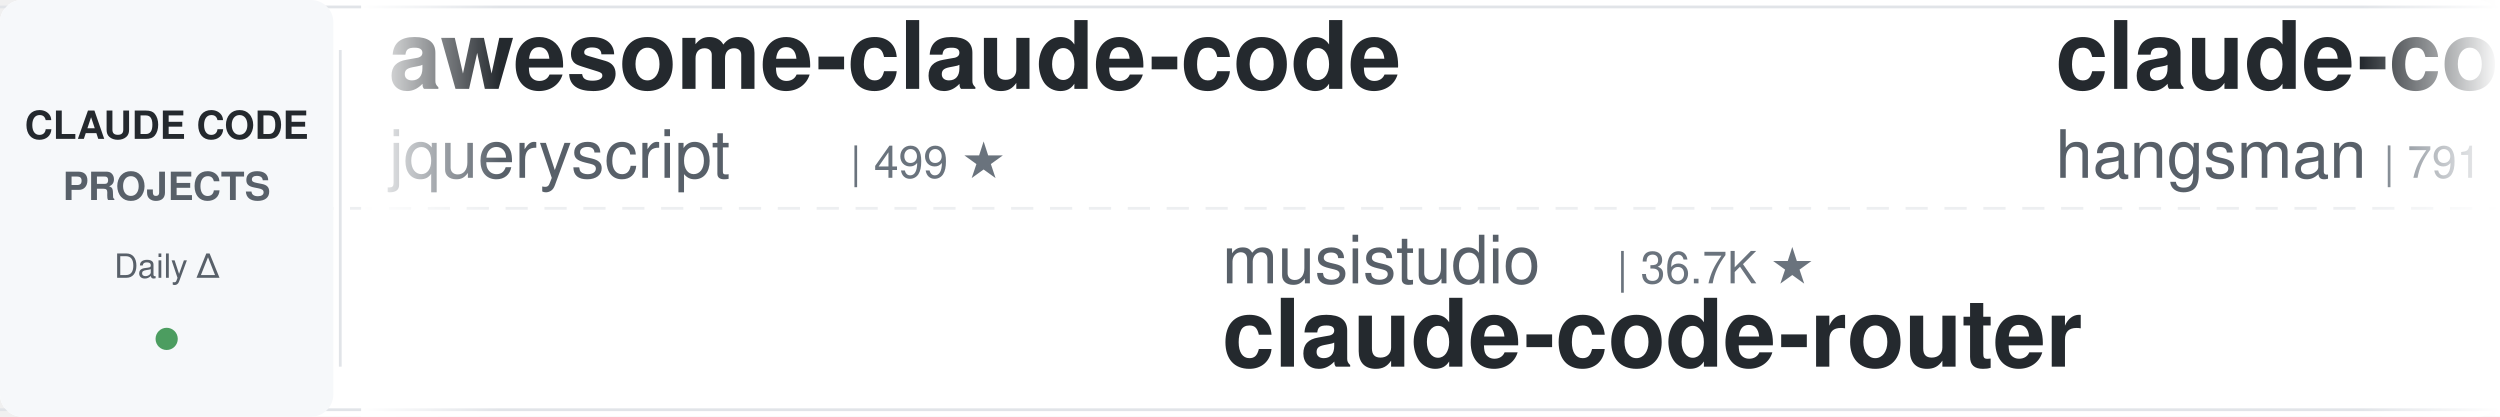
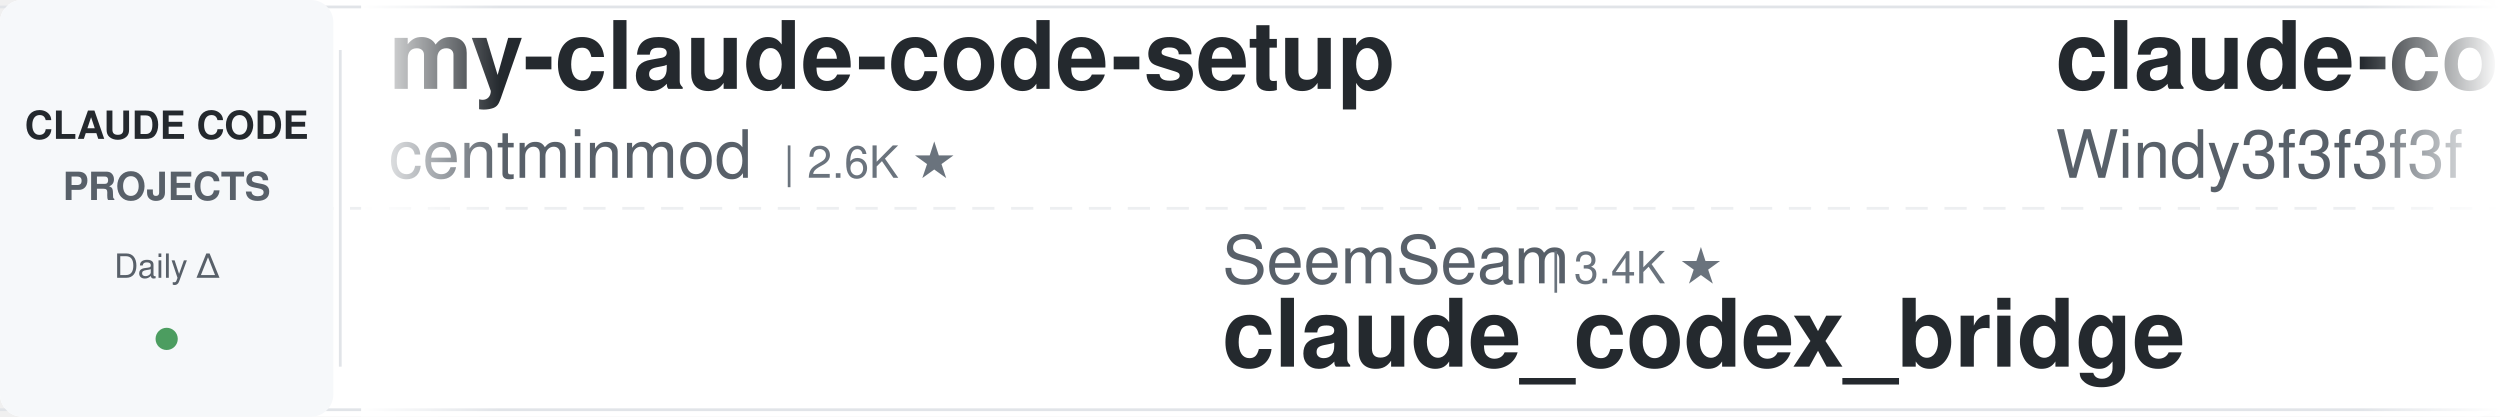
<svg xmlns="http://www.w3.org/2000/svg" width="900" height="150">
  <defs>
    <linearGradient id="leftFade" x1="0%" y1="0%" x2="100%" y2="0%">
      <stop offset="0%" style="stop-color:#ffffff;stop-opacity:1" />
      <stop offset="100%" style="stop-color:#ffffff;stop-opacity:0" />
    </linearGradient>
    <linearGradient id="rightFade" x1="0%" y1="0%" x2="100%" y2="0%">
      <stop offset="0%" style="stop-color:#ffffff;stop-opacity:0" />
      <stop offset="100%" style="stop-color:#ffffff;stop-opacity:1" />
    </linearGradient>
  </defs>
  <rect width="900" height="150" fill="#ffffff" rx="8" />
  <rect x="0" y="2" width="900" height="1" fill="#e1e4e8" />
  <rect x="0" y="147" width="900" height="1" fill="#e1e4e8" />
  <line x1="0" y1="75" x2="900" y2="75" stroke="#e1e4e8" stroke-width="1" stroke-dasharray="8 6" opacity="0.6" />
  <rect x="0" y="0" width="120" height="150" fill="#f6f8fa" rx="8" />
  <text x="60" y="50" font-family="-apple-system, BlinkMacSystemFont, 'Segoe UI', Helvetica, Arial, sans-serif" font-size="14" font-weight="600" fill="#24292e" text-anchor="middle">CLAUDE CODE</text>
  <text x="60" y="72" font-family="-apple-system, BlinkMacSystemFont, 'Segoe UI', Helvetica, Arial, sans-serif" font-size="14" font-weight="600" fill="#586069" text-anchor="middle">PROJECTS</text>
  <text x="60" y="100" font-family="-apple-system, BlinkMacSystemFont, 'Segoe UI', Helvetica, Arial, sans-serif" font-size="12" font-weight="500" fill="#586069" text-anchor="middle">Daily Δ</text>
  <circle cx="60" cy="122" r="4" fill="#22863a" opacity="0.8" />
  <rect x="122" y="18" width="1" height="114" fill="#e1e4e8" />
  <clipPath id="tickerClip">
    <rect x="130" y="0" width="770" height="150" />
  </clipPath>
  <g clip-path="url(#tickerClip)">
    <g id="tickerItems">
      <animateTransform attributeName="transform" attributeType="XML" type="translate" from="0 0" to="-3000 0" dur="54s" repeatCount="indefinite" />
      <g transform="translate(0, 0)">
-         <text x="140" y="32" font-family="-apple-system, BlinkMacSystemFont, 'Segoe UI', Helvetica, Arial, sans-serif" font-size="34" font-weight="600" fill="#24292e">awesome-claude-code</text>
-         <text x="140" y="64" font-family="-apple-system, BlinkMacSystemFont, 'Segoe UI', Helvetica, Arial, sans-serif" font-size="24" font-weight="400" fill="#586069">jqueryscript</text>
-         <text x="306" y="64" font-family="-apple-system, BlinkMacSystemFont, 'Segoe UI', Helvetica, Arial, sans-serif" font-size="16" font-weight="500" fill="#6a737d">| 499 ★</text>
+         <text x="140" y="32" font-family="-apple-system, BlinkMacSystemFont, 'Segoe UI', Helvetica, Arial, sans-serif" font-size="34" font-weight="600" fill="#24292e">my-claude-code-setup</text>
+         <text x="140" y="64" font-family="-apple-system, BlinkMacSystemFont, 'Segoe UI', Helvetica, Arial, sans-serif" font-size="24" font-weight="400" fill="#586069">centminmod</text>
+         <text x="282" y="64" font-family="-apple-system, BlinkMacSystemFont, 'Segoe UI', Helvetica, Arial, sans-serif" font-size="16" font-weight="500" fill="#6a737d">| 2.6K ★</text>
      </g>
      <g transform="translate(300, 0)">
-         <text x="140" y="102" font-family="-apple-system, BlinkMacSystemFont, 'Segoe UI', Helvetica, Arial, sans-serif" font-size="24" font-weight="400" fill="#586069">musistudio</text>
-         <text x="282" y="102" font-family="-apple-system, BlinkMacSystemFont, 'Segoe UI', Helvetica, Arial, sans-serif" font-size="16" font-weight="500" fill="#6a737d">| 36.7K ★</text>
-         <text x="140" y="132" font-family="-apple-system, BlinkMacSystemFont, 'Segoe UI', Helvetica, Arial, sans-serif" font-size="34" font-weight="600" fill="#24292e">claude-code-router</text>
+         <text x="140" y="102" font-family="-apple-system, BlinkMacSystemFont, 'Segoe UI', Helvetica, Arial, sans-serif" font-size="24" font-weight="400" fill="#586069">SeemSeam</text>
+         <text x="258" y="102" font-family="-apple-system, BlinkMacSystemFont, 'Segoe UI', Helvetica, Arial, sans-serif" font-size="16" font-weight="500" fill="#6a737d">| 3.4K ★</text>
+         <text x="140" y="132" font-family="-apple-system, BlinkMacSystemFont, 'Segoe UI', Helvetica, Arial, sans-serif" font-size="34" font-weight="600" fill="#24292e">claude_codex_bridge</text>
      </g>
      <g transform="translate(600, 0)">
-         <text x="140" y="32" font-family="-apple-system, BlinkMacSystemFont, 'Segoe UI', Helvetica, Arial, sans-serif" font-size="34" font-weight="600" fill="#24292e">claude-code-source</text>
-         <text x="140" y="64" font-family="-apple-system, BlinkMacSystemFont, 'Segoe UI', Helvetica, Arial, sans-serif" font-size="24" font-weight="400" fill="#586069">hangsman</text>
-         <text x="258" y="64" font-family="-apple-system, BlinkMacSystemFont, 'Segoe UI', Helvetica, Arial, sans-serif" font-size="16" font-weight="500" fill="#6a737d">| 791 ★</text>
+         <text x="140" y="32" font-family="-apple-system, BlinkMacSystemFont, 'Segoe UI', Helvetica, Arial, sans-serif" font-size="34" font-weight="600" fill="#24292e">claude-code-from-scratch</text>
+         <text x="140" y="64" font-family="-apple-system, BlinkMacSystemFont, 'Segoe UI', Helvetica, Arial, sans-serif" font-size="24" font-weight="400" fill="#586069">Windy3f3f3f3f</text>
+         <text x="318" y="64" font-family="-apple-system, BlinkMacSystemFont, 'Segoe UI', Helvetica, Arial, sans-serif" font-size="16" font-weight="500" fill="#6a737d">| 2.6K ★</text>
      </g>
      <g transform="translate(900, 0)">
-         <text x="140" y="102" font-family="-apple-system, BlinkMacSystemFont, 'Segoe UI', Helvetica, Arial, sans-serif" font-size="24" font-weight="400" fill="#586069">davila7</text>
-         <text x="246" y="102" font-family="-apple-system, BlinkMacSystemFont, 'Segoe UI', Helvetica, Arial, sans-serif" font-size="16" font-weight="500" fill="#6a737d">| 30.2K ★</text>
-         <text x="140" y="132" font-family="-apple-system, BlinkMacSystemFont, 'Segoe UI', Helvetica, Arial, sans-serif" font-size="34" font-weight="600" fill="#24292e">claude-code-templates</text>
+         <text x="140" y="102" font-family="-apple-system, BlinkMacSystemFont, 'Segoe UI', Helvetica, Arial, sans-serif" font-size="24" font-weight="400" fill="#586069">AprilNEA</text>
+         <text x="258" y="102" font-family="-apple-system, BlinkMacSystemFont, 'Segoe UI', Helvetica, Arial, sans-serif" font-size="16" font-weight="500" fill="#6a737d">| 391 ★</text>
+         <text x="140" y="132" font-family="-apple-system, BlinkMacSystemFont, 'Segoe UI', Helvetica, Arial, sans-serif" font-size="34" font-weight="600" fill="#24292e">claude-code-source</text>
      </g>
      <g transform="translate(1200, 0)">
-         <text x="140" y="32" font-family="-apple-system, BlinkMacSystemFont, 'Segoe UI', Helvetica, Arial, sans-serif" font-size="34" font-weight="600" fill="#24292e">andrej-karpathy-skills</text>
-         <text x="140" y="64" font-family="-apple-system, BlinkMacSystemFont, 'Segoe UI', Helvetica, Arial, sans-serif" font-size="24" font-weight="400" fill="#586069">multica-ai</text>
-         <text x="282" y="64" font-family="-apple-system, BlinkMacSystemFont, 'Segoe UI', Helvetica, Arial, sans-serif" font-size="16" font-weight="500" fill="#6a737d">| 202.5K ★</text>
+         <text x="140" y="32" font-family="-apple-system, BlinkMacSystemFont, 'Segoe UI', Helvetica, Arial, sans-serif" font-size="34" font-weight="600" fill="#24292e">Claude-Code-Game-Studios</text>
+         <text x="140" y="64" font-family="-apple-system, BlinkMacSystemFont, 'Segoe UI', Helvetica, Arial, sans-serif" font-size="24" font-weight="400" fill="#586069">Donchitos</text>
+         <text x="270" y="64" font-family="-apple-system, BlinkMacSystemFont, 'Segoe UI', Helvetica, Arial, sans-serif" font-size="16" font-weight="500" fill="#6a737d">| 23.9K ★</text>
      </g>
      <g transform="translate(1500, 0)">
-         <text x="140" y="102" font-family="-apple-system, BlinkMacSystemFont, 'Segoe UI', Helvetica, Arial, sans-serif" font-size="24" font-weight="400" fill="#586069">1rgs</text>
-         <text x="210" y="102" font-family="-apple-system, BlinkMacSystemFont, 'Segoe UI', Helvetica, Arial, sans-serif" font-size="16" font-weight="500" fill="#6a737d">| 3.7K ★</text>
+         <text x="140" y="102" font-family="-apple-system, BlinkMacSystemFont, 'Segoe UI', Helvetica, Arial, sans-serif" font-size="24" font-weight="400" fill="#586069">fuergaosi233</text>
+         <text x="306" y="102" font-family="-apple-system, BlinkMacSystemFont, 'Segoe UI', Helvetica, Arial, sans-serif" font-size="16" font-weight="500" fill="#6a737d">| 2.8K ★</text>
        <text x="140" y="132" font-family="-apple-system, BlinkMacSystemFont, 'Segoe UI', Helvetica, Arial, sans-serif" font-size="34" font-weight="600" fill="#24292e">claude-code-proxy</text>
      </g>
      <g transform="translate(1800, 0)">
-         <text x="140" y="32" font-family="-apple-system, BlinkMacSystemFont, 'Segoe UI', Helvetica, Arial, sans-serif" font-size="34" font-weight="600" fill="#24292e">claude-code-security-rev...</text>
-         <text x="140" y="64" font-family="-apple-system, BlinkMacSystemFont, 'Segoe UI', Helvetica, Arial, sans-serif" font-size="24" font-weight="400" fill="#586069">anthropics</text>
-         <text x="282" y="64" font-family="-apple-system, BlinkMacSystemFont, 'Segoe UI', Helvetica, Arial, sans-serif" font-size="16" font-weight="500" fill="#6a737d">| 5.9K ★</text>
+         <text x="140" y="32" font-family="-apple-system, BlinkMacSystemFont, 'Segoe UI', Helvetica, Arial, sans-serif" font-size="34" font-weight="600" fill="#24292e">claude-code-hooks-master...</text>
+         <text x="140" y="64" font-family="-apple-system, BlinkMacSystemFont, 'Segoe UI', Helvetica, Arial, sans-serif" font-size="24" font-weight="400" fill="#586069">disler</text>
+         <text x="234" y="64" font-family="-apple-system, BlinkMacSystemFont, 'Segoe UI', Helvetica, Arial, sans-serif" font-size="16" font-weight="500" fill="#6a737d">| 3.9K ★</text>
      </g>
      <g transform="translate(2100, 0)">
-         <text x="140" y="102" font-family="-apple-system, BlinkMacSystemFont, 'Segoe UI', Helvetica, Arial, sans-serif" font-size="24" font-weight="400" fill="#586069">centminmod</text>
-         <text x="282" y="102" font-family="-apple-system, BlinkMacSystemFont, 'Segoe UI', Helvetica, Arial, sans-serif" font-size="16" font-weight="500" fill="#6a737d">| 2.6K ★</text>
-         <text x="140" y="132" font-family="-apple-system, BlinkMacSystemFont, 'Segoe UI', Helvetica, Arial, sans-serif" font-size="34" font-weight="600" fill="#24292e">my-claude-code-setup</text>
+         <text x="140" y="102" font-family="-apple-system, BlinkMacSystemFont, 'Segoe UI', Helvetica, Arial, sans-serif" font-size="24" font-weight="400" fill="#586069">WorldFlowAI</text>
+         <text x="294" y="102" font-family="-apple-system, BlinkMacSystemFont, 'Segoe UI', Helvetica, Arial, sans-serif" font-size="16" font-weight="500" fill="#6a737d">| 1.3K ★</text>
+         <text x="140" y="132" font-family="-apple-system, BlinkMacSystemFont, 'Segoe UI', Helvetica, Arial, sans-serif" font-size="34" font-weight="600" fill="#24292e">everything-claude-code</text>
      </g>
      <g transform="translate(2400, 0)">
-         <text x="140" y="32" font-family="-apple-system, BlinkMacSystemFont, 'Segoe UI', Helvetica, Arial, sans-serif" font-size="34" font-weight="600" fill="#24292e">claude-code-rust</text>
-         <text x="140" y="64" font-family="-apple-system, BlinkMacSystemFont, 'Segoe UI', Helvetica, Arial, sans-serif" font-size="24" font-weight="400" fill="#586069">lorryjovens-hub</text>
-         <text x="342" y="64" font-family="-apple-system, BlinkMacSystemFont, 'Segoe UI', Helvetica, Arial, sans-serif" font-size="16" font-weight="500" fill="#6a737d">| 1.7K ★</text>
+         <text x="140" y="32" font-family="-apple-system, BlinkMacSystemFont, 'Segoe UI', Helvetica, Arial, sans-serif" font-size="34" font-weight="600" fill="#24292e">claude-code-ultimate-gui...</text>
+         <text x="140" y="64" font-family="-apple-system, BlinkMacSystemFont, 'Segoe UI', Helvetica, Arial, sans-serif" font-size="24" font-weight="400" fill="#586069">FlorianBruniaux</text>
+         <text x="342" y="64" font-family="-apple-system, BlinkMacSystemFont, 'Segoe UI', Helvetica, Arial, sans-serif" font-size="16" font-weight="500" fill="#6a737d">| 5.7K ★</text>
      </g>
      <g transform="translate(2700, 0)">
-         <text x="140" y="102" font-family="-apple-system, BlinkMacSystemFont, 'Segoe UI', Helvetica, Arial, sans-serif" font-size="24" font-weight="400" fill="#586069">zebbern</text>
-         <text x="246" y="102" font-family="-apple-system, BlinkMacSystemFont, 'Segoe UI', Helvetica, Arial, sans-serif" font-size="16" font-weight="500" fill="#6a737d">| 4.6K ★</text>
-         <text x="140" y="132" font-family="-apple-system, BlinkMacSystemFont, 'Segoe UI', Helvetica, Arial, sans-serif" font-size="34" font-weight="600" fill="#24292e">claude-code-guide</text>
+         <text x="140" y="102" font-family="-apple-system, BlinkMacSystemFont, 'Segoe UI', Helvetica, Arial, sans-serif" font-size="24" font-weight="400" fill="#586069">rohitg00</text>
+         <text x="258" y="102" font-family="-apple-system, BlinkMacSystemFont, 'Segoe UI', Helvetica, Arial, sans-serif" font-size="16" font-weight="500" fill="#6a737d">| 2.5K ★</text>
+         <text x="140" y="132" font-family="-apple-system, BlinkMacSystemFont, 'Segoe UI', Helvetica, Arial, sans-serif" font-size="34" font-weight="600" fill="#24292e">awesome-claude-code-tool...</text>
      </g>
      <g transform="translate(3000, 0)">
-         <text x="140" y="32" font-family="-apple-system, BlinkMacSystemFont, 'Segoe UI', Helvetica, Arial, sans-serif" font-size="34" font-weight="600" fill="#24292e">awesome-claude-code</text>
-         <text x="140" y="64" font-family="-apple-system, BlinkMacSystemFont, 'Segoe UI', Helvetica, Arial, sans-serif" font-size="24" font-weight="400" fill="#586069">jqueryscript</text>
-         <text x="306" y="64" font-family="-apple-system, BlinkMacSystemFont, 'Segoe UI', Helvetica, Arial, sans-serif" font-size="16" font-weight="500" fill="#6a737d">| 499 ★</text>
+         <text x="140" y="32" font-family="-apple-system, BlinkMacSystemFont, 'Segoe UI', Helvetica, Arial, sans-serif" font-size="34" font-weight="600" fill="#24292e">my-claude-code-setup</text>
+         <text x="140" y="64" font-family="-apple-system, BlinkMacSystemFont, 'Segoe UI', Helvetica, Arial, sans-serif" font-size="24" font-weight="400" fill="#586069">centminmod</text>
+         <text x="282" y="64" font-family="-apple-system, BlinkMacSystemFont, 'Segoe UI', Helvetica, Arial, sans-serif" font-size="16" font-weight="500" fill="#6a737d">| 2.6K ★</text>
      </g>
      <g transform="translate(3300, 0)">
-         <text x="140" y="102" font-family="-apple-system, BlinkMacSystemFont, 'Segoe UI', Helvetica, Arial, sans-serif" font-size="24" font-weight="400" fill="#586069">musistudio</text>
-         <text x="282" y="102" font-family="-apple-system, BlinkMacSystemFont, 'Segoe UI', Helvetica, Arial, sans-serif" font-size="16" font-weight="500" fill="#6a737d">| 36.7K ★</text>
-         <text x="140" y="132" font-family="-apple-system, BlinkMacSystemFont, 'Segoe UI', Helvetica, Arial, sans-serif" font-size="34" font-weight="600" fill="#24292e">claude-code-router</text>
+         <text x="140" y="102" font-family="-apple-system, BlinkMacSystemFont, 'Segoe UI', Helvetica, Arial, sans-serif" font-size="24" font-weight="400" fill="#586069">SeemSeam</text>
+         <text x="258" y="102" font-family="-apple-system, BlinkMacSystemFont, 'Segoe UI', Helvetica, Arial, sans-serif" font-size="16" font-weight="500" fill="#6a737d">| 3.4K ★</text>
+         <text x="140" y="132" font-family="-apple-system, BlinkMacSystemFont, 'Segoe UI', Helvetica, Arial, sans-serif" font-size="34" font-weight="600" fill="#24292e">claude_codex_bridge</text>
      </g>
      <g transform="translate(3600, 0)">
-         <text x="140" y="32" font-family="-apple-system, BlinkMacSystemFont, 'Segoe UI', Helvetica, Arial, sans-serif" font-size="34" font-weight="600" fill="#24292e">claude-code-source</text>
-         <text x="140" y="64" font-family="-apple-system, BlinkMacSystemFont, 'Segoe UI', Helvetica, Arial, sans-serif" font-size="24" font-weight="400" fill="#586069">hangsman</text>
-         <text x="258" y="64" font-family="-apple-system, BlinkMacSystemFont, 'Segoe UI', Helvetica, Arial, sans-serif" font-size="16" font-weight="500" fill="#6a737d">| 791 ★</text>
+         <text x="140" y="32" font-family="-apple-system, BlinkMacSystemFont, 'Segoe UI', Helvetica, Arial, sans-serif" font-size="34" font-weight="600" fill="#24292e">claude-code-from-scratch</text>
+         <text x="140" y="64" font-family="-apple-system, BlinkMacSystemFont, 'Segoe UI', Helvetica, Arial, sans-serif" font-size="24" font-weight="400" fill="#586069">Windy3f3f3f3f</text>
+         <text x="318" y="64" font-family="-apple-system, BlinkMacSystemFont, 'Segoe UI', Helvetica, Arial, sans-serif" font-size="16" font-weight="500" fill="#6a737d">| 2.6K ★</text>
      </g>
      <g transform="translate(3900, 0)">
-         <text x="140" y="102" font-family="-apple-system, BlinkMacSystemFont, 'Segoe UI', Helvetica, Arial, sans-serif" font-size="24" font-weight="400" fill="#586069">davila7</text>
-         <text x="246" y="102" font-family="-apple-system, BlinkMacSystemFont, 'Segoe UI', Helvetica, Arial, sans-serif" font-size="16" font-weight="500" fill="#6a737d">| 30.2K ★</text>
-         <text x="140" y="132" font-family="-apple-system, BlinkMacSystemFont, 'Segoe UI', Helvetica, Arial, sans-serif" font-size="34" font-weight="600" fill="#24292e">claude-code-templates</text>
+         <text x="140" y="102" font-family="-apple-system, BlinkMacSystemFont, 'Segoe UI', Helvetica, Arial, sans-serif" font-size="24" font-weight="400" fill="#586069">AprilNEA</text>
+         <text x="258" y="102" font-family="-apple-system, BlinkMacSystemFont, 'Segoe UI', Helvetica, Arial, sans-serif" font-size="16" font-weight="500" fill="#6a737d">| 391 ★</text>
+         <text x="140" y="132" font-family="-apple-system, BlinkMacSystemFont, 'Segoe UI', Helvetica, Arial, sans-serif" font-size="34" font-weight="600" fill="#24292e">claude-code-source</text>
      </g>
    </g>
  </g>
  <rect x="130" y="0" width="50" height="150" fill="url(#leftFade)" />
  <rect x="850" y="0" width="50" height="150" fill="url(#rightFade)" />
</svg>
